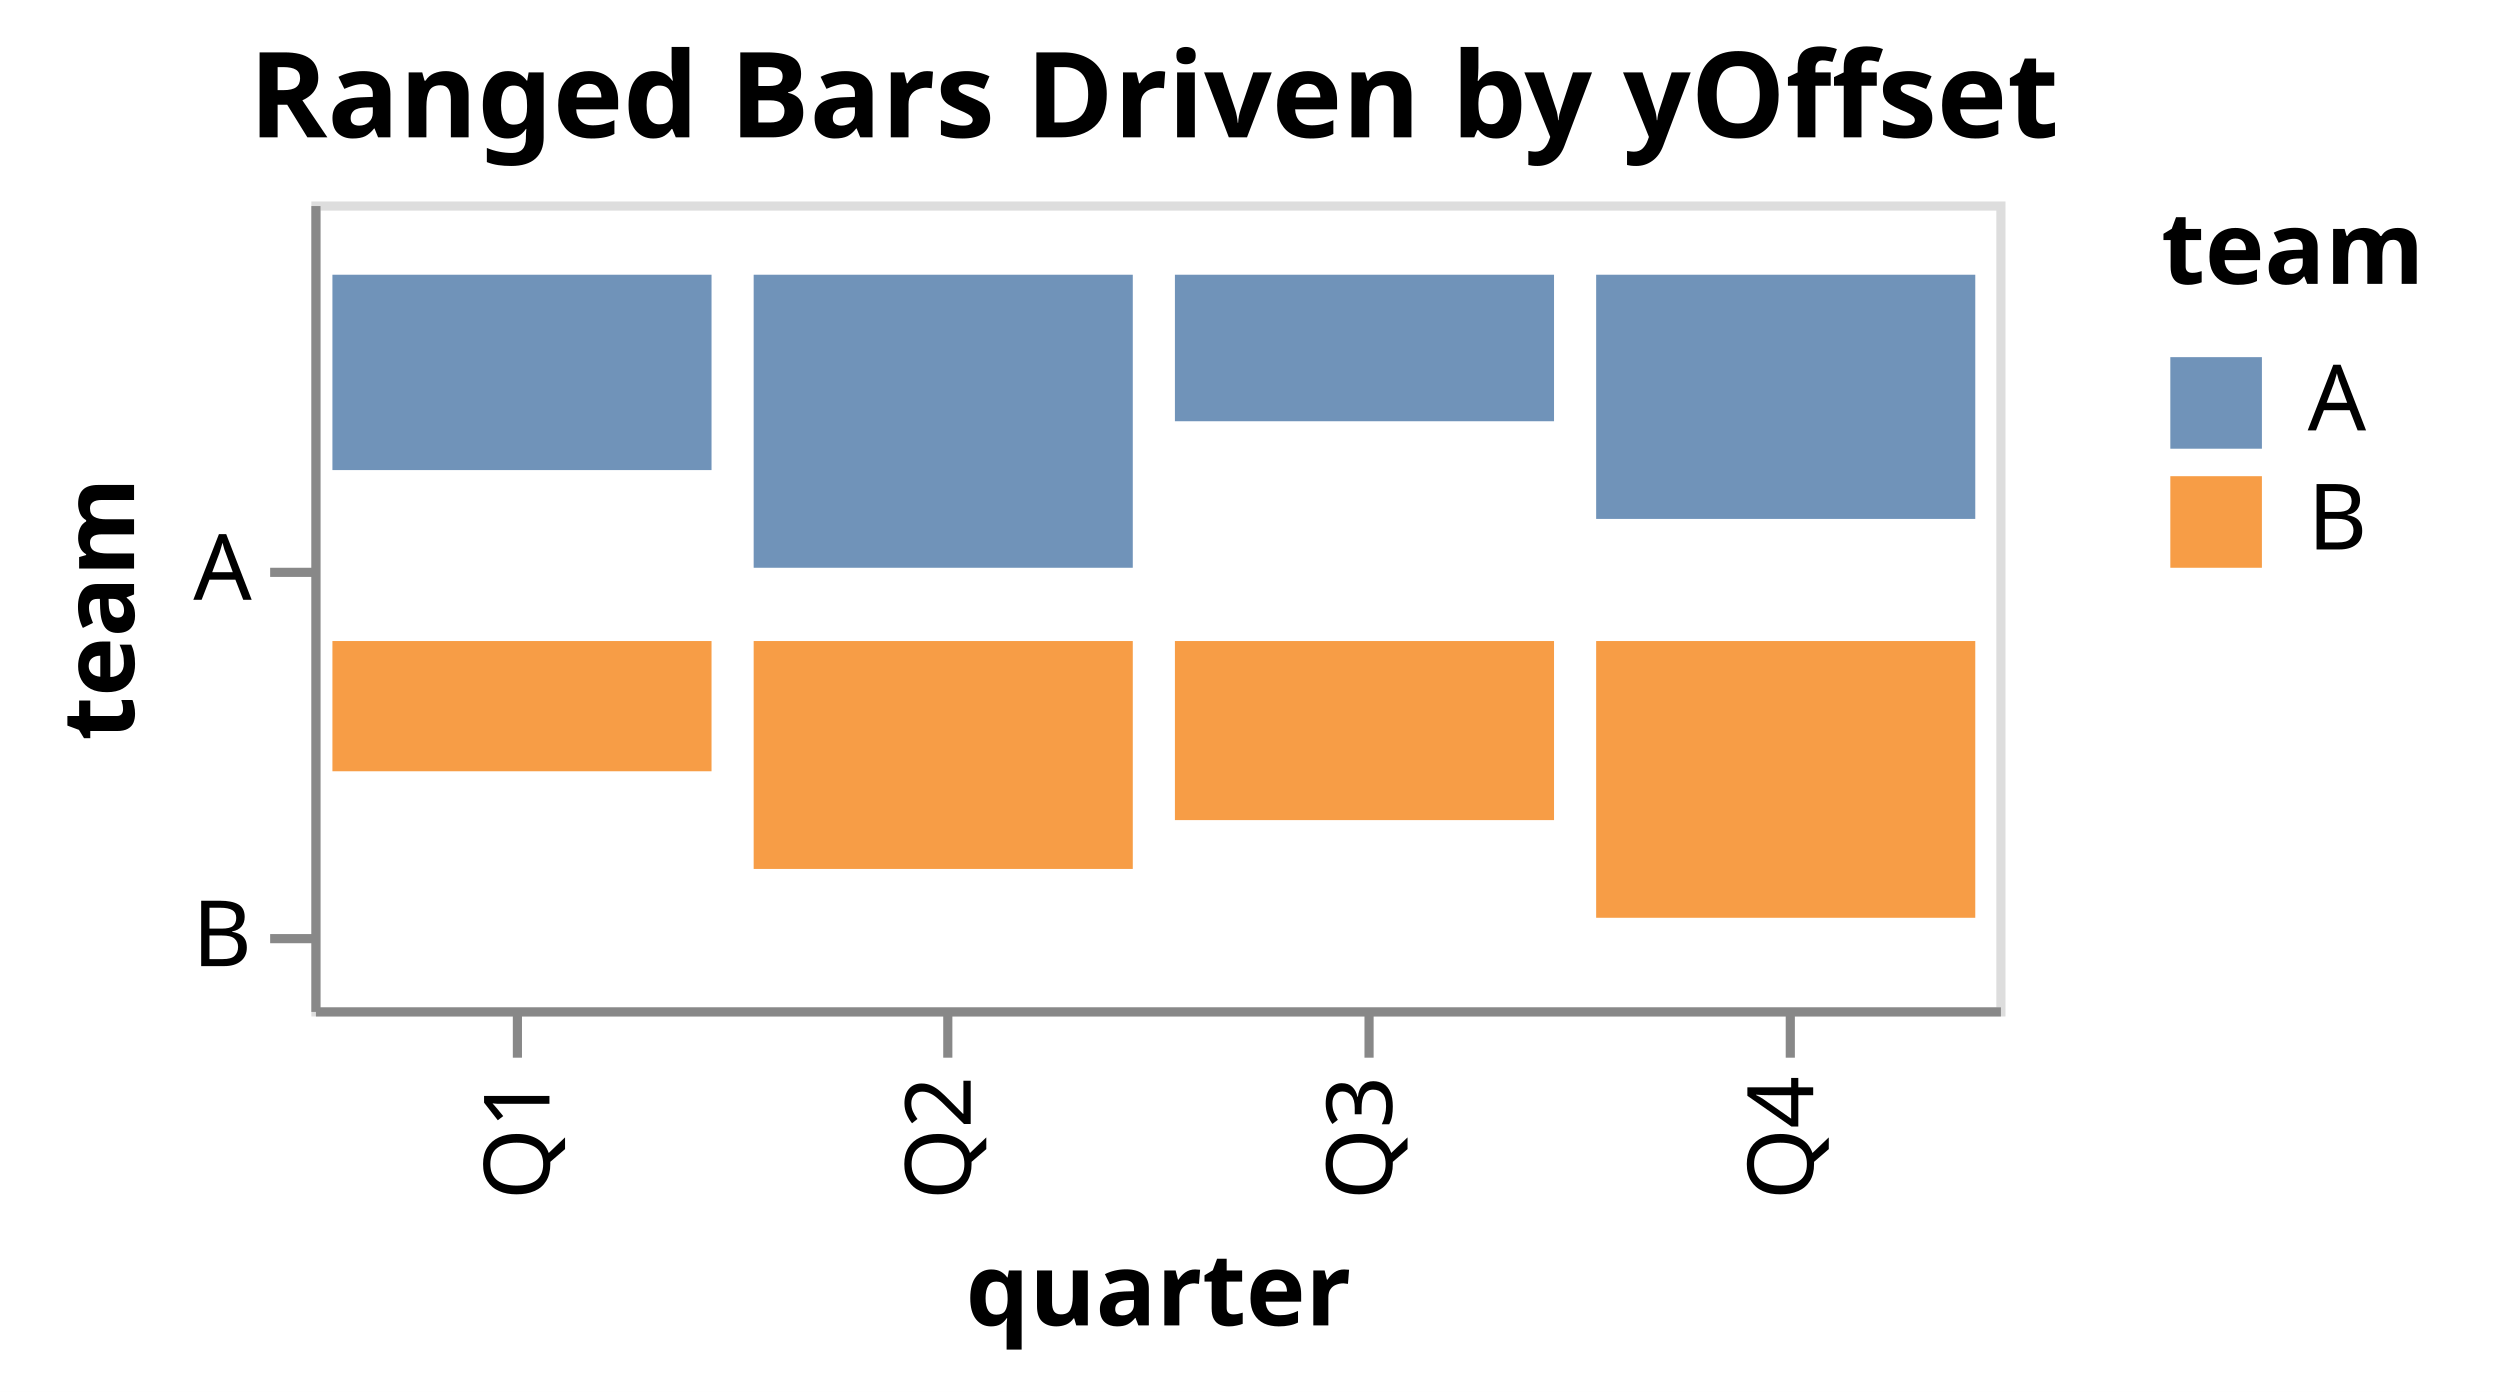
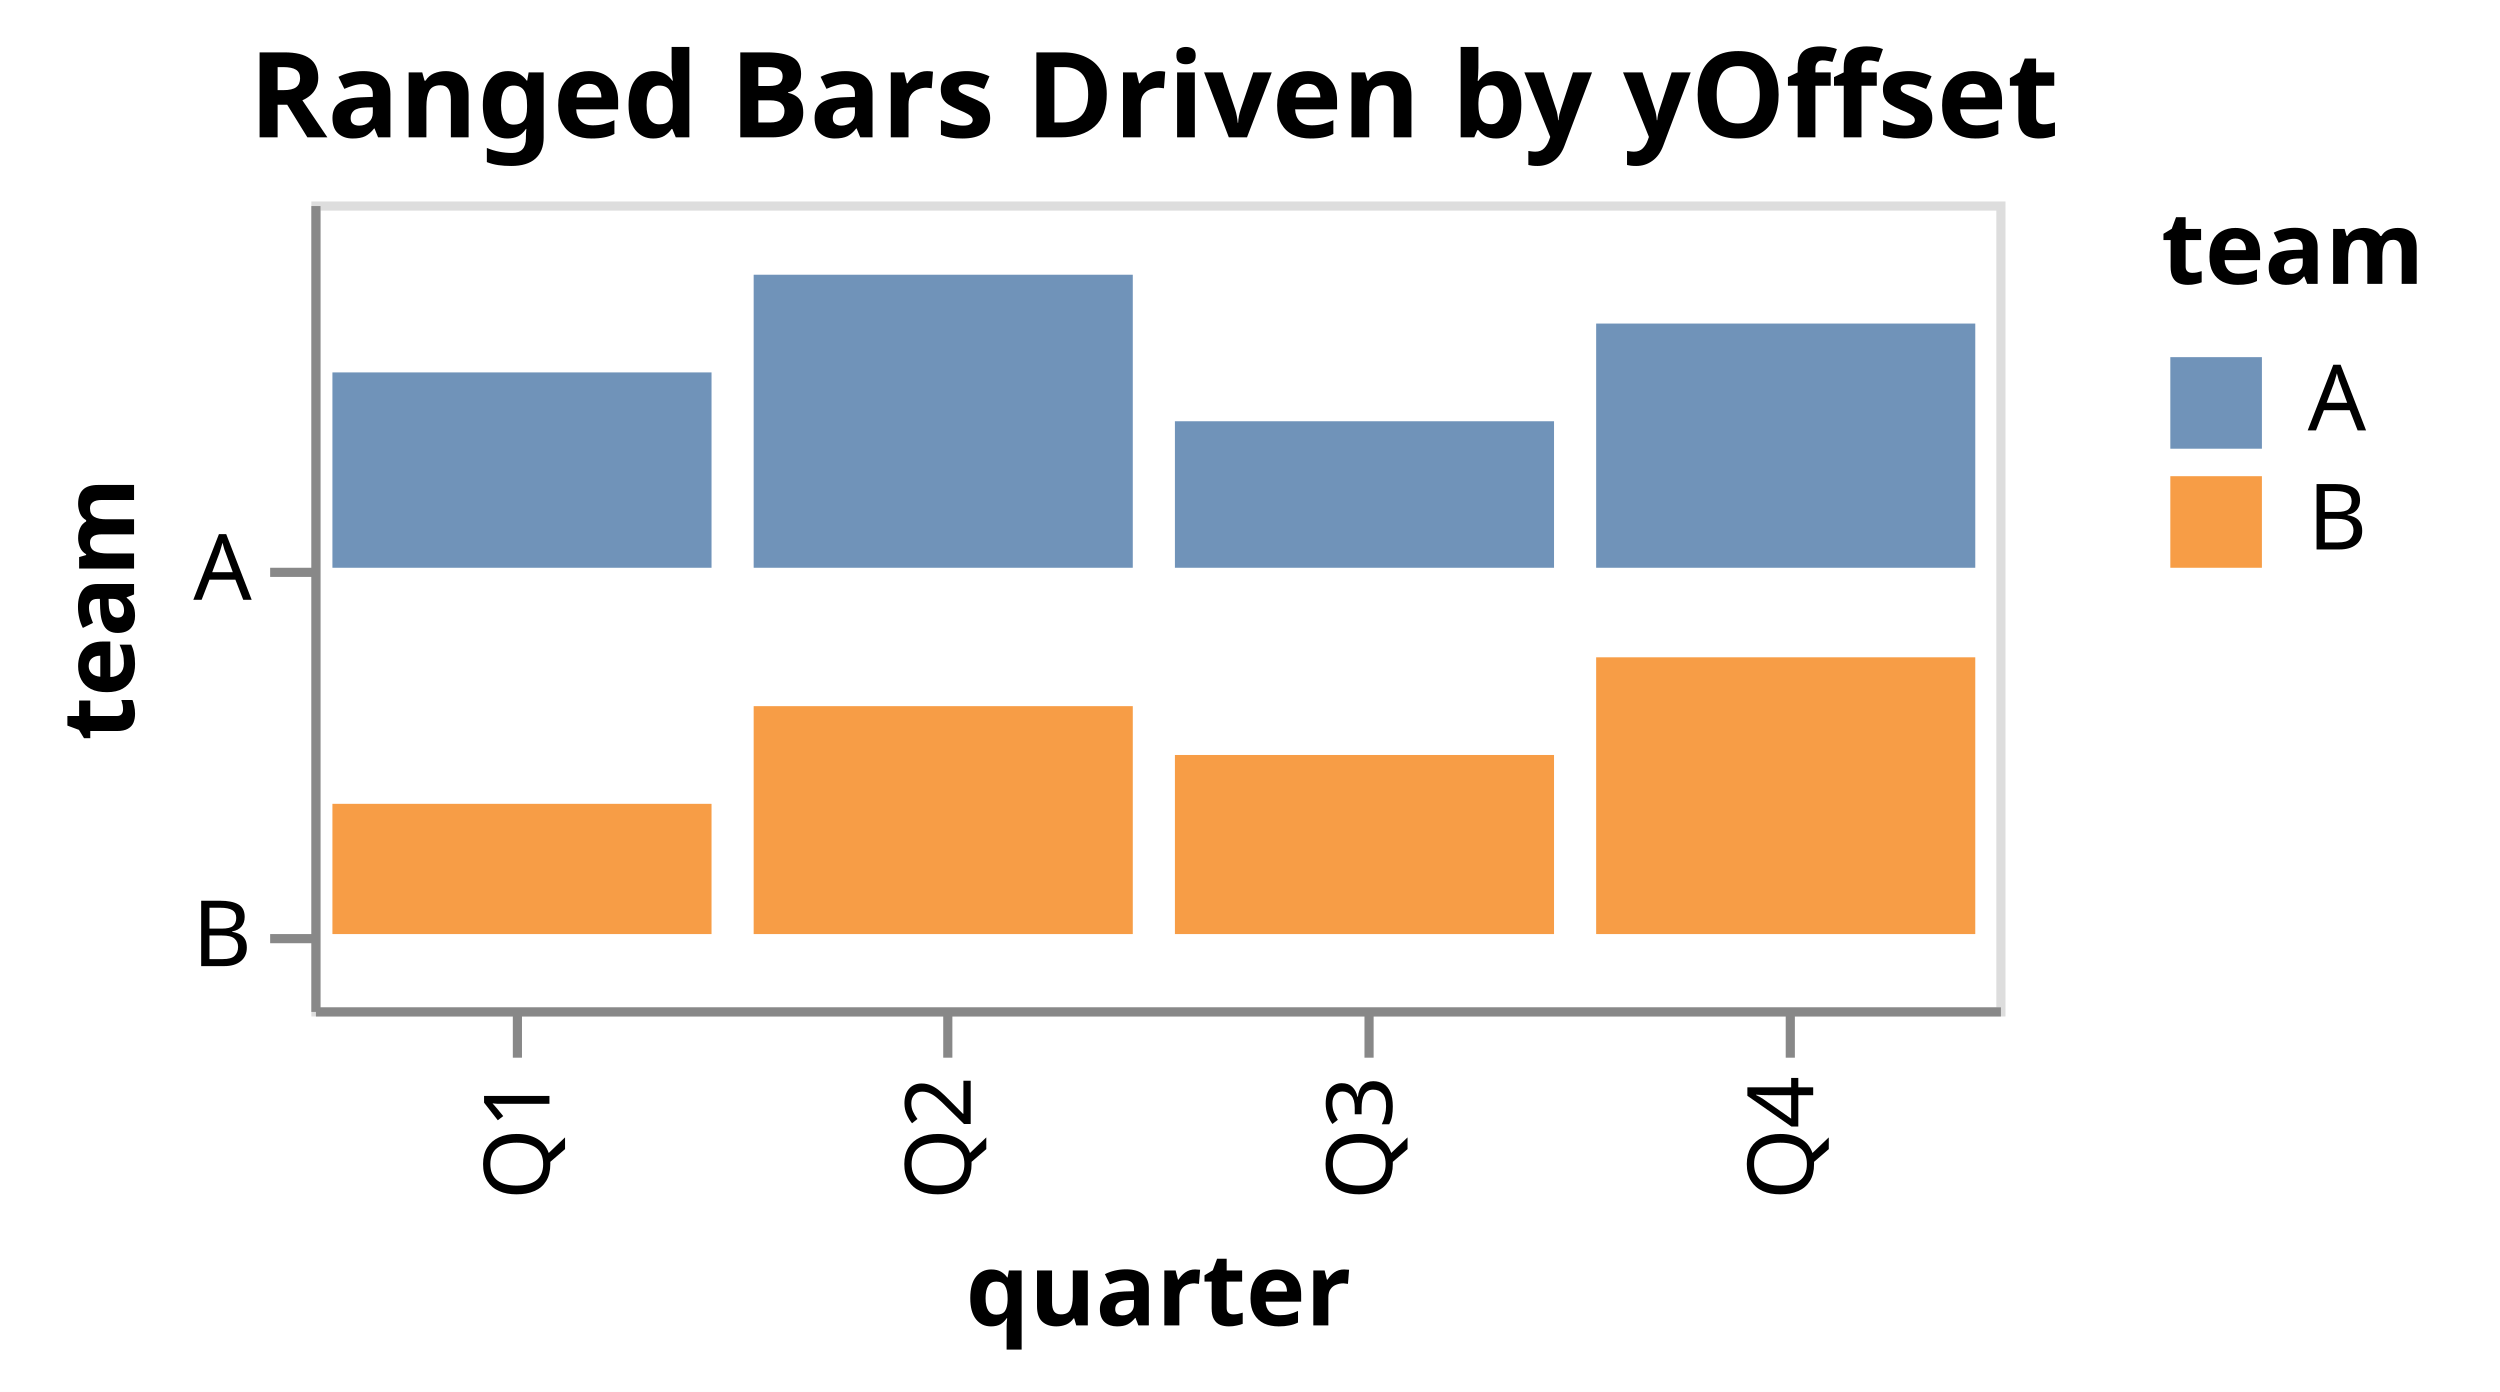
<svg xmlns="http://www.w3.org/2000/svg" version="1.1" class="marks" width="273" height="152" viewBox="0 0 273 152">
  <rect width="273" height="152" fill="white" />
  <g fill="none" stroke-miterlimit="10" transform="translate(34,22)">
    <g class="mark-group role-frame root" role="graphics-object" aria-roledescription="group mark container">
      <g transform="translate(0,0)">
        <path class="background" aria-hidden="true" d="M0.5,0.5h184v88h-184Z" stroke="#ddd" />
        <g>
          <g class="mark-group role-axis" role="graphics-symbol" aria-roledescription="axis" aria-label="X-axis titled 'quarter' for a discrete scale with 4 values: Q1, Q2, Q3, Q4">
            <g transform="translate(0.5,88.5)">
              <path class="background" aria-hidden="true" d="M0,0h0v0h0Z" pointer-events="none" />
              <g>
                <g class="mark-rule role-axis-tick" pointer-events="none">
                  <line transform="translate(22,0)" x2="0" y2="5" stroke="#888" stroke-width="1" opacity="1" />
                  <line transform="translate(69,0)" x2="0" y2="5" stroke="#888" stroke-width="1" opacity="1" />
                  <line transform="translate(115,0)" x2="0" y2="5" stroke="#888" stroke-width="1" opacity="1" />
                  <line transform="translate(161,0)" x2="0" y2="5" stroke="#888" stroke-width="1" opacity="1" />
                </g>
                <g class="mark-text role-axis-label" pointer-events="none">
                  <text text-anchor="end" transform="translate(22.5,7) rotate(270) translate(0,3)" font-family="sans-serif" font-size="10px" fill="#000" opacity="1">Q1</text>
                  <text text-anchor="end" transform="translate(68.5,7) rotate(270) translate(0,3)" font-family="sans-serif" font-size="10px" fill="#000" opacity="1">Q2</text>
                  <text text-anchor="end" transform="translate(114.5,7) rotate(270) translate(0,3)" font-family="sans-serif" font-size="10px" fill="#000" opacity="1">Q3</text>
                  <text text-anchor="end" transform="translate(160.5,7) rotate(270) translate(0,3)" font-family="sans-serif" font-size="10px" fill="#000" opacity="1">Q4</text>
                </g>
                <g class="mark-rule role-axis-domain" pointer-events="none">
                  <line transform="translate(0,0)" x2="184" y2="0" stroke="#888" stroke-width="1" opacity="1" />
                </g>
                <g class="mark-text role-axis-title" pointer-events="none">
                  <text text-anchor="middle" transform="translate(92,34.2334)" font-family="sans-serif" font-size="11px" font-weight="bold" fill="#000" opacity="1">quarter</text>
                </g>
              </g>
              <path class="foreground" aria-hidden="true" d="" pointer-events="none" display="none" />
            </g>
          </g>
          <g class="mark-group role-axis" role="graphics-symbol" aria-roledescription="axis" aria-label="Y-axis titled 'team' for a discrete scale with 2 values: A, B">
            <g transform="translate(0.5,0.5)">
              <path class="background" aria-hidden="true" d="M0,0h0v0h0Z" pointer-events="none" />
              <g>
                <g class="mark-rule role-axis-tick" pointer-events="none">
                  <line transform="translate(0,40)" x2="-5" y2="0" stroke="#888" stroke-width="1" opacity="1" />
                  <line transform="translate(0,80)" x2="-5" y2="0" stroke="#888" stroke-width="1" opacity="1" />
                </g>
                <g class="mark-text role-axis-label" pointer-events="none">
                  <text text-anchor="end" transform="translate(-7,43)" font-family="sans-serif" font-size="10px" fill="#000" opacity="1">A</text>
                  <text text-anchor="end" transform="translate(-7,83)" font-family="sans-serif" font-size="10px" fill="#000" opacity="1">B</text>
                </g>
                <g class="mark-rule role-axis-domain" pointer-events="none">
                  <line transform="translate(0,0)" x2="0" y2="88" stroke="#888" stroke-width="1" opacity="1" />
                </g>
                <g class="mark-text role-axis-title" pointer-events="none">
                  <text text-anchor="middle" transform="translate(-17.86035,44) rotate(-90) translate(0,-2)" font-family="sans-serif" font-size="11px" font-weight="bold" fill="#000" opacity="1">team</text>
                </g>
              </g>
              <path class="foreground" aria-hidden="true" d="" pointer-events="none" display="none" />
            </g>
          </g>
          <g class="mark-rect role-mark marks" role="graphics-object" aria-roledescription="rect mark container">
-             <path aria-label="quarter: Q1; team: A; score: 12" role="graphics-symbol" aria-roledescription="bar" d="M2.3,8h41.4v21.333h-41.4Z" fill="#4c78a8" opacity="0.8" />
+             <path aria-label="quarter: Q1; team: A; score: 12" role="graphics-symbol" aria-roledescription="bar" d="M2.3,18.667h41.4v21.333h-41.4Z" fill="#4c78a8" opacity="0.8" />
            <path aria-label="quarter: Q2; team: A; score: 18" role="graphics-symbol" aria-roledescription="bar" d="M48.3,8h41.4v32h-41.4Z" fill="#4c78a8" opacity="0.8" />
-             <path aria-label="quarter: Q3; team: A; score: 9" role="graphics-symbol" aria-roledescription="bar" d="M94.3,8h41.4v16h-41.4Z" fill="#4c78a8" opacity="0.8" />
-             <path aria-label="quarter: Q4; team: A; score: 15" role="graphics-symbol" aria-roledescription="bar" d="M140.3,8h41.4v26.667h-41.4Z" fill="#4c78a8" opacity="0.8" />
-             <path aria-label="quarter: Q1; team: B; score: 8" role="graphics-symbol" aria-roledescription="bar" d="M2.3,48h41.4v14.222h-41.4Z" fill="#f58518" opacity="0.8" />
-             <path aria-label="quarter: Q2; team: B; score: 14" role="graphics-symbol" aria-roledescription="bar" d="M48.3,48h41.4v24.889h-41.4Z" fill="#f58518" opacity="0.8" />
-             <path aria-label="quarter: Q3; team: B; score: 11" role="graphics-symbol" aria-roledescription="bar" d="M94.3,48h41.4v19.556h-41.4Z" fill="#f58518" opacity="0.8" />
-             <path aria-label="quarter: Q4; team: B; score: 17" role="graphics-symbol" aria-roledescription="bar" d="M140.3,48h41.4v30.222h-41.4Z" fill="#f58518" opacity="0.8" />
+             <path aria-label="quarter: Q3; team: A; score: 9" role="graphics-symbol" aria-roledescription="bar" d="M94.3,24h41.4v16h-41.4Z" fill="#4c78a8" opacity="0.8" />
+             <path aria-label="quarter: Q4; team: A; score: 15" role="graphics-symbol" aria-roledescription="bar" d="M140.3,13.333h41.4v26.667h-41.4Z" fill="#4c78a8" opacity="0.8" />
+             <path aria-label="quarter: Q1; team: B; score: 8" role="graphics-symbol" aria-roledescription="bar" d="M2.3,65.778h41.4v14.222h-41.4Z" fill="#f58518" opacity="0.8" />
+             <path aria-label="quarter: Q2; team: B; score: 14" role="graphics-symbol" aria-roledescription="bar" d="M48.3,55.111h41.4v24.889h-41.4Z" fill="#f58518" opacity="0.8" />
+             <path aria-label="quarter: Q3; team: B; score: 11" role="graphics-symbol" aria-roledescription="bar" d="M94.3,60.444h41.4v19.556h-41.4Z" fill="#f58518" opacity="0.8" />
+             <path aria-label="quarter: Q4; team: B; score: 17" role="graphics-symbol" aria-roledescription="bar" d="M140.3,49.778h41.4v30.222h-41.4Z" fill="#f58518" opacity="0.8" />
          </g>
          <g class="mark-group role-legend" role="graphics-symbol" aria-roledescription="legend" aria-label="Symbol legend titled 'team' for fill color with 2 values: A, B">
            <g transform="translate(202,0)">
              <path class="background" aria-hidden="true" d="M0,0h32v40h-32Z" pointer-events="none" />
              <g>
                <g class="mark-group role-legend-entry">
                  <g transform="translate(0,16)">
                    <path class="background" aria-hidden="true" d="M0,0h0v0h0Z" pointer-events="none" />
                    <g>
                      <g class="mark-group role-scope" role="graphics-object" aria-roledescription="group mark container">
                        <g transform="translate(0,0)">
                          <path class="background" aria-hidden="true" d="M0,0h22.86v11h-22.86Z" pointer-events="none" opacity="1" />
                          <g>
                            <g class="mark-symbol role-legend-symbol" pointer-events="none">
                              <path transform="translate(6,6)" d="M-5,-5h10v10h-10Z" fill="#4c78a8" stroke-width="1.5" opacity="0.8" />
                            </g>
                            <g class="mark-text role-legend-label" pointer-events="none">
                              <text text-anchor="start" transform="translate(16,9)" font-family="sans-serif" font-size="10px" fill="#000" opacity="1">A</text>
                            </g>
                          </g>
                          <path class="foreground" aria-hidden="true" d="" pointer-events="none" display="none" />
                        </g>
                        <g transform="translate(0,13)">
                          <path class="background" aria-hidden="true" d="M0,0h22.86v11h-22.86Z" pointer-events="none" opacity="1" />
                          <g>
                            <g class="mark-symbol role-legend-symbol" pointer-events="none">
                              <path transform="translate(6,6)" d="M-5,-5h10v10h-10Z" fill="#f58518" stroke-width="1.5" opacity="0.8" />
                            </g>
                            <g class="mark-text role-legend-label" pointer-events="none">
                              <text text-anchor="start" transform="translate(16,9)" font-family="sans-serif" font-size="10px" fill="#000" opacity="1">B</text>
                            </g>
                          </g>
                          <path class="foreground" aria-hidden="true" d="" pointer-events="none" display="none" />
                        </g>
                      </g>
                    </g>
                    <path class="foreground" aria-hidden="true" d="" pointer-events="none" display="none" />
                  </g>
                </g>
                <g class="mark-text role-legend-title" pointer-events="none">
                  <text text-anchor="start" transform="translate(0,9)" font-family="sans-serif" font-size="11px" font-weight="bold" fill="#000" opacity="1">team</text>
                </g>
              </g>
              <path class="foreground" aria-hidden="true" d="" pointer-events="none" display="none" />
            </g>
          </g>
          <g class="mark-group role-title">
            <g transform="translate(92,-17)">
              <path class="background" aria-hidden="true" d="M0,0h0v0h0Z" pointer-events="none" />
              <g>
                <g class="mark-text role-title-text" role="graphics-symbol" aria-roledescription="title" aria-label="Title text 'Ranged Bars Driven by yOffset'" pointer-events="none">
                  <text text-anchor="middle" transform="translate(0,10)" font-family="sans-serif" font-size="13px" font-weight="bold" fill="#000" opacity="1">Ranged Bars Driven by yOffset</text>
                </g>
              </g>
              <path class="foreground" aria-hidden="true" d="" pointer-events="none" display="none" />
            </g>
          </g>
        </g>
        <path class="foreground" aria-hidden="true" d="" display="none" />
      </g>
    </g>
  </g>
</svg>
